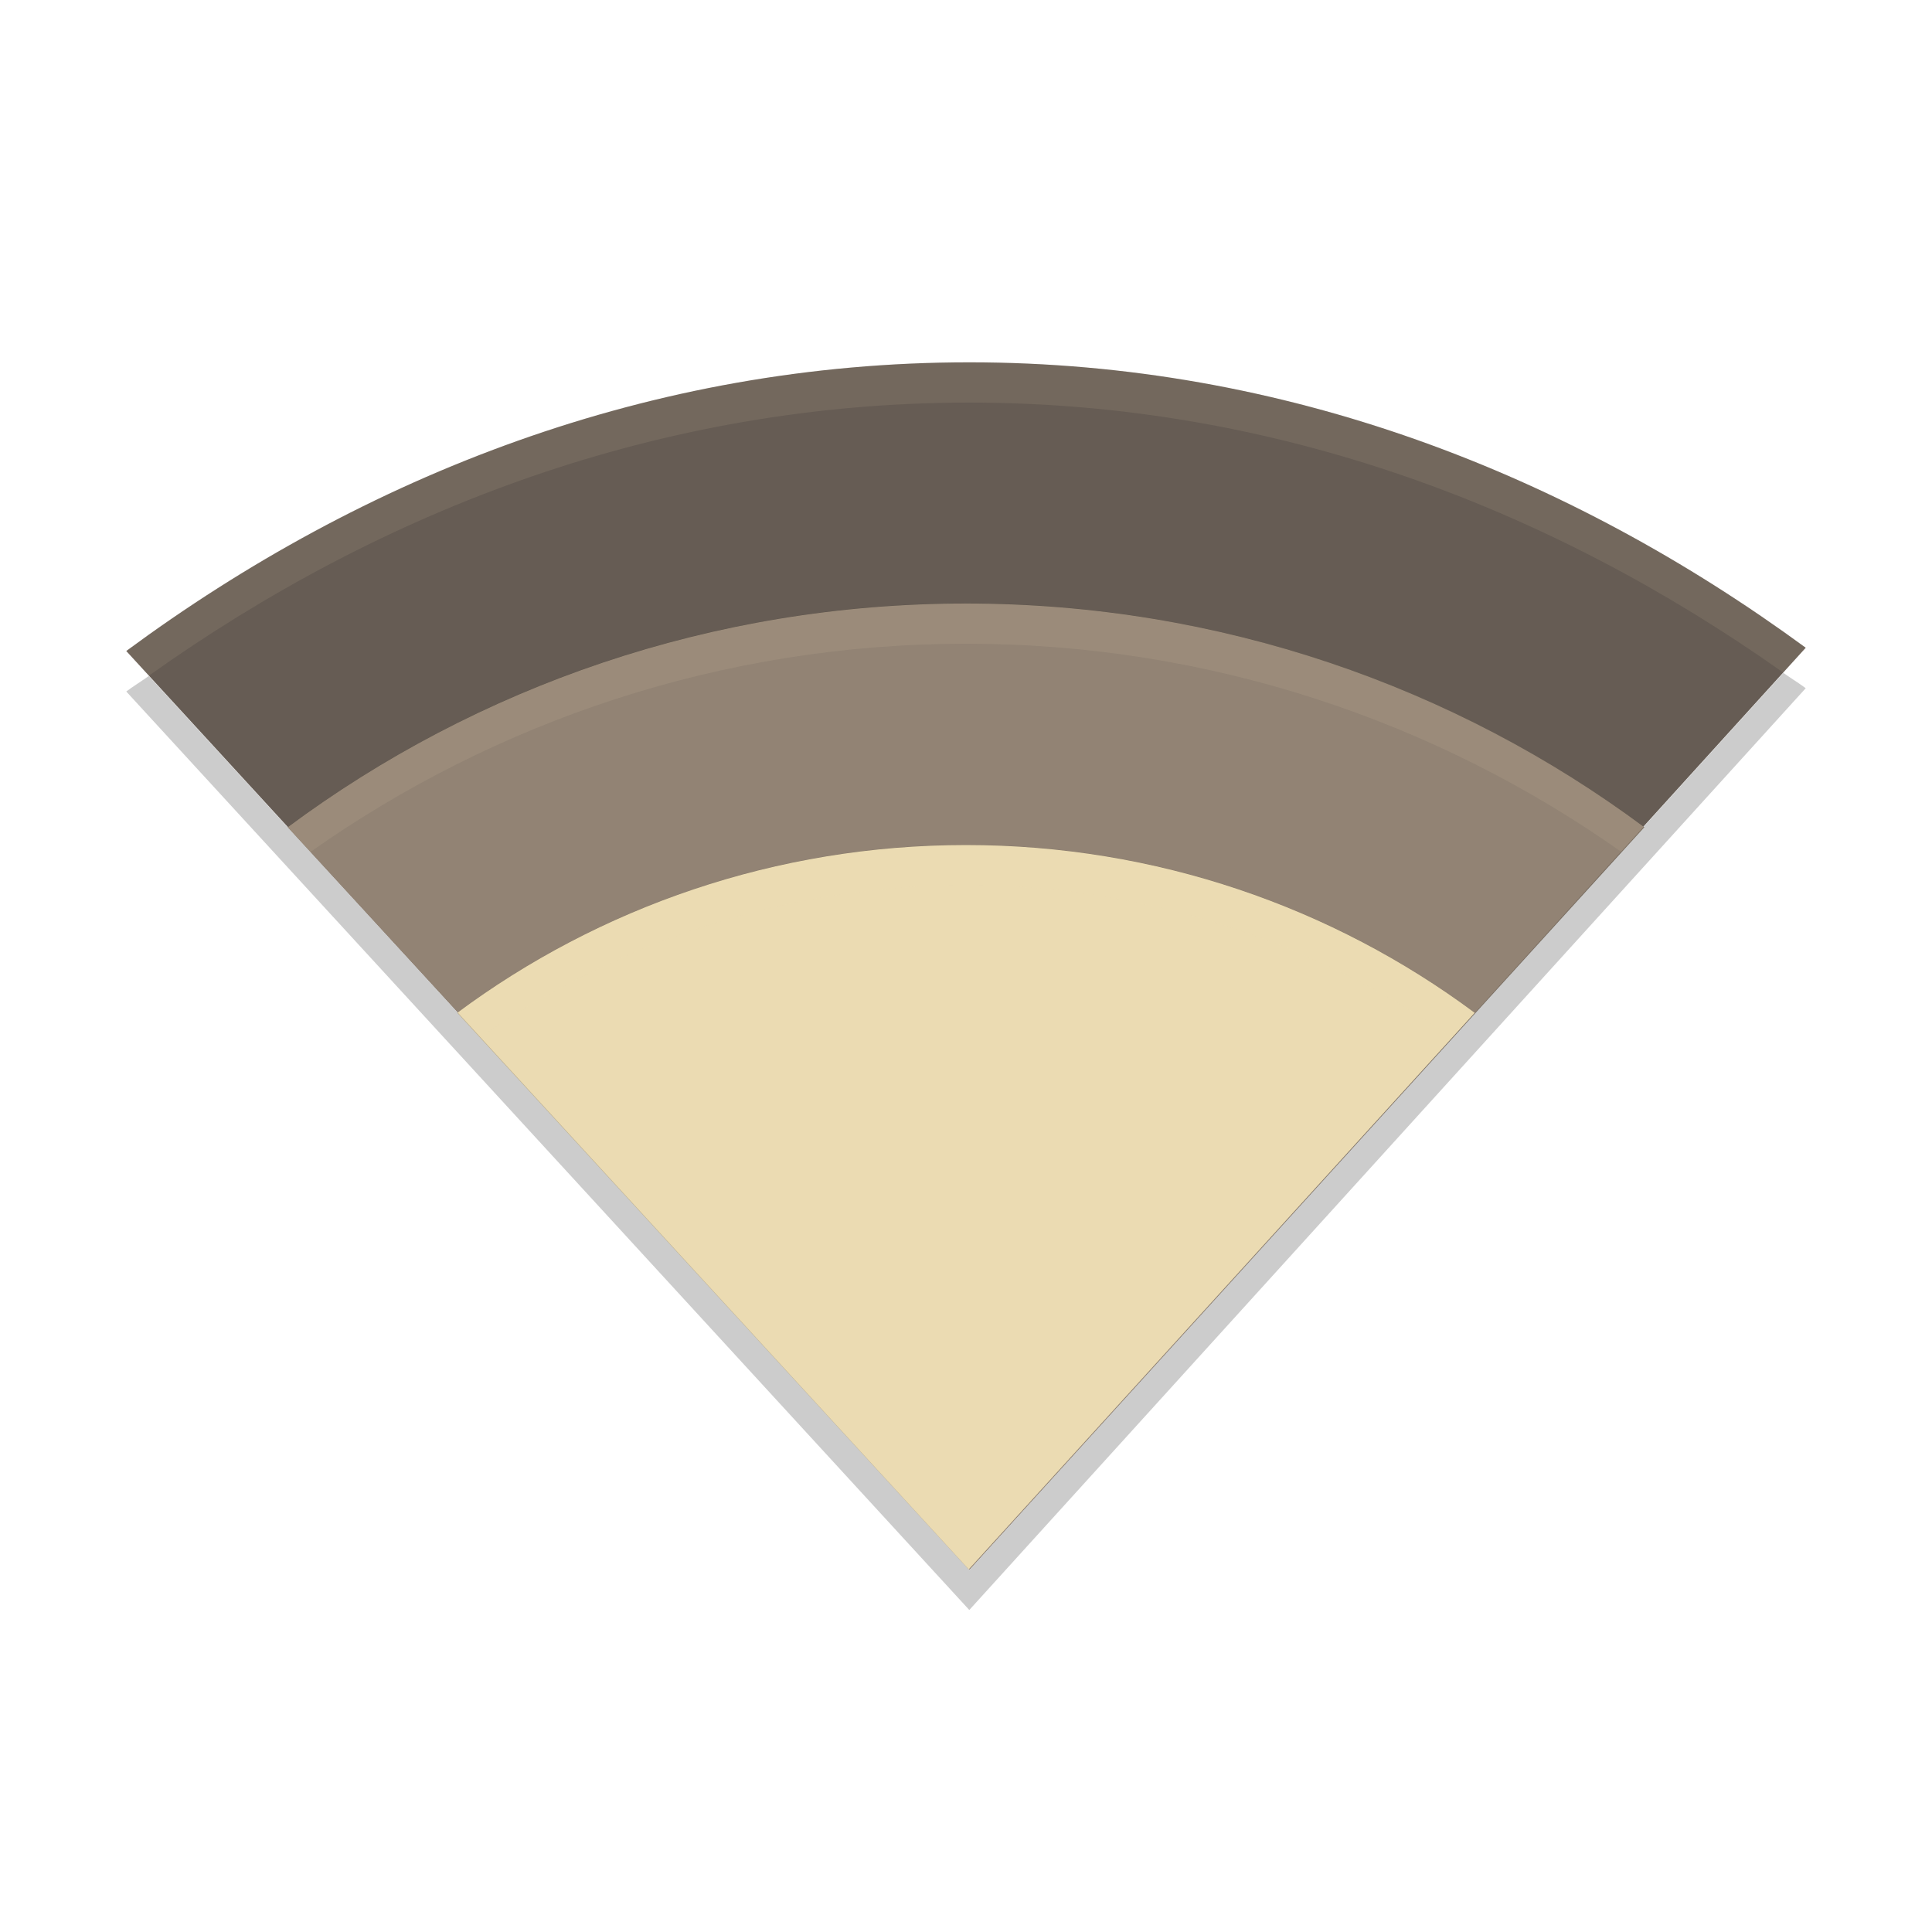
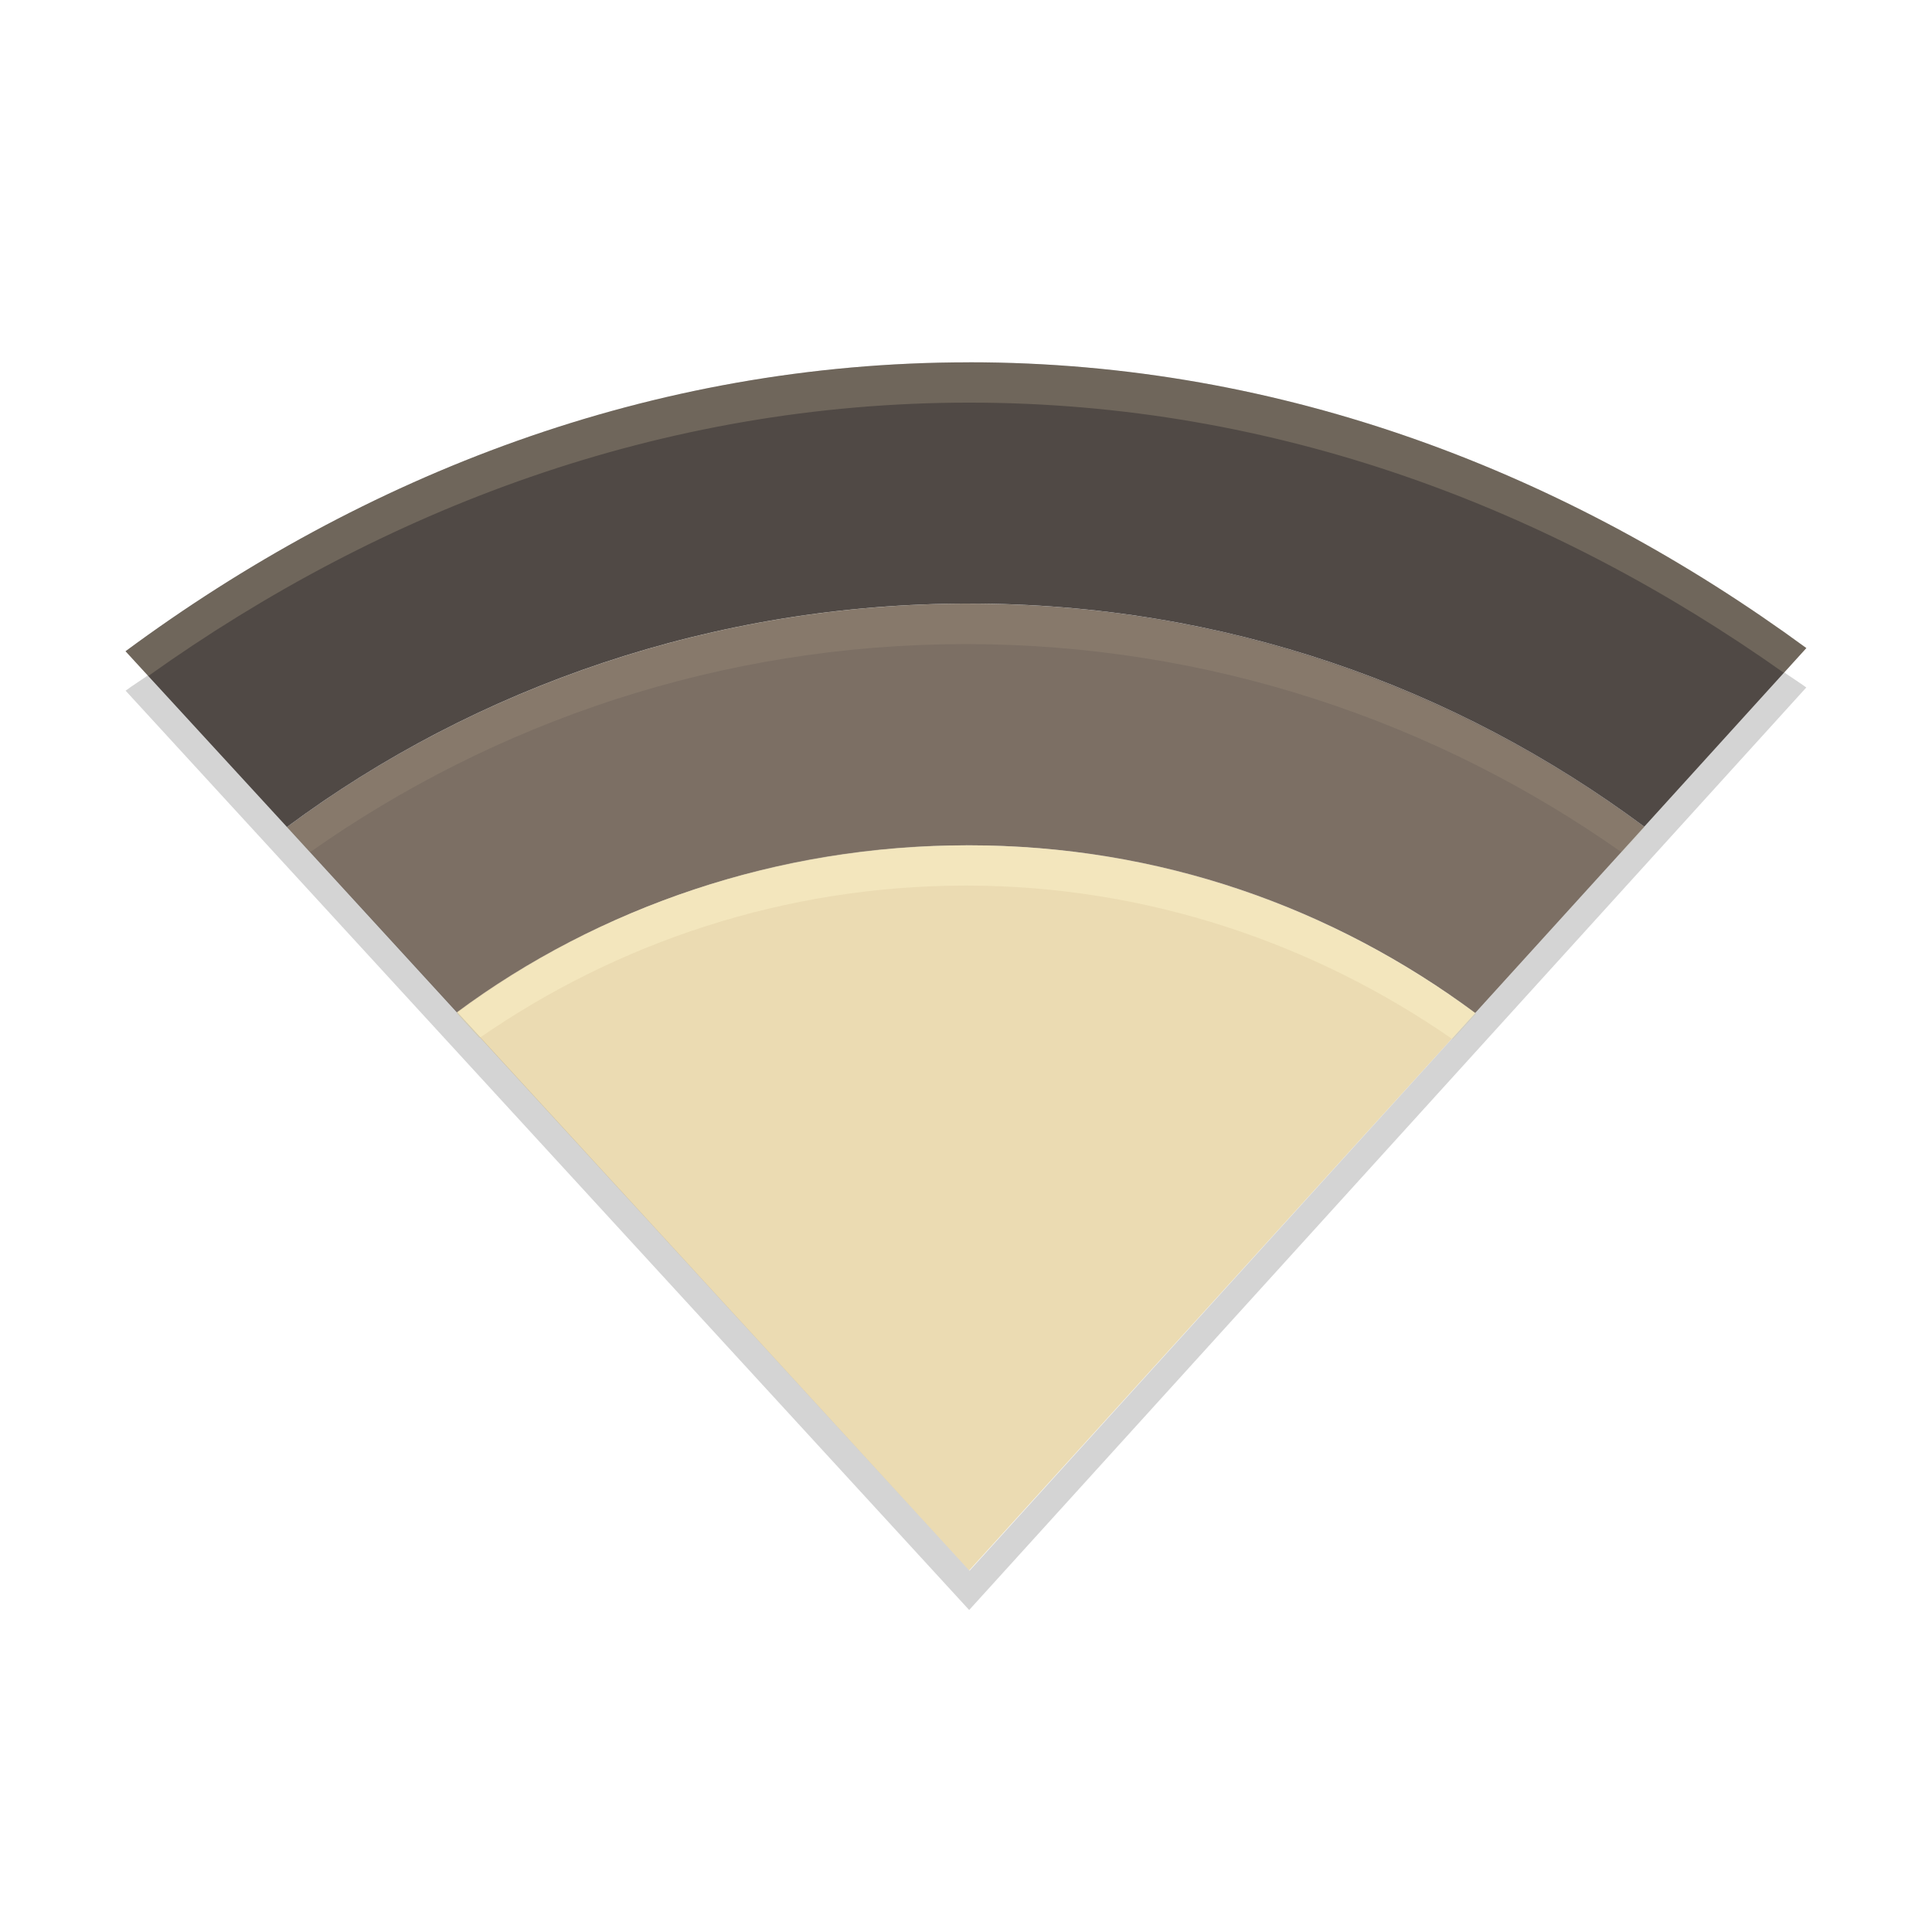
<svg xmlns="http://www.w3.org/2000/svg" width="48" height="48" version="1">
-   <defs>
-     <clipPath id="clipPath5078" clipPathUnits="userSpaceOnUse">
-       <path fill="#458588" d="m160 247c-7.913 0-15.037 2.812-20.945 7.172l20.94 22.82 20.78-22.9c-5.88-4.31-12.93-7.09-20.78-7.09z" />
-     </clipPath>
-     <clipPath id="clipPath5085" clipPathUnits="userSpaceOnUse">
-       <path fill="#458588" d="m160 247c-7.913 0-15.037 2.812-20.945 7.172l20.94 22.82 20.78-22.9c-5.88-4.31-12.93-7.09-20.78-7.09z" />
-     </clipPath>
-   </defs>
-   <path fill="#665c54" d="m24.082 9.002c-7.913 0-15.037 2.812-20.945 7.172l20.945 22.82 20.781-22.901c-5.885-4.312-12.929-7.091-20.781-7.091z" />
-   <path opacity=".2" d="m159.9 252.99c-6.304 0-12.154 2.067-16.853 5.559l16.941 18.441 16.765-18.441c-4.71-3.49-10.56-5.56-16.86-5.56z" clip-path="url(#clipPath5078)" filter="url(#filter5060)" transform="translate(-135.9 -238)" />
-   <path fill="#928374" d="m24 14.994c-6.304 0-12.154 2.067-16.853 5.559l16.941 18.441 16.765-18.442c-4.699-3.491-10.549-5.558-16.853-5.558z" />
-   <path opacity=".2" d="m159.9 258.99c-4.728 0-9.116 1.55-12.64 4.169l12.706 13.831 12.574-13.831c-3.524-2.619-7.912-4.169-12.64-4.169z" clip-path="url(#clipPath5085)" filter="url(#filter5064)" transform="translate(-135.9 -238)" />
-   <path fill="#ebdbb2" d="m24 20.994c-4.728 0-9.116 1.55-12.64 4.169l12.706 13.831 12.574-13.831c-3.524-2.619-7.912-4.169-12.64-4.169z" />
-   <path fill="#ebdbb2" opacity=".1" d="m24.082 9.002c-7.913 0-15.037 2.812-20.945 7.172l0.562 0.613c5.798-4.131 12.714-6.785 20.383-6.785 7.609 0 14.449 2.622 20.221 6.707l0.56-0.617c-5.887-4.311-12.93-7.09-20.783-7.09z" />
-   <path fill="#ebdbb2" opacity=".1" d="m24.001 14.993c-6.304 0-12.155 2.069-16.854 5.561l0.564 0.613c4.601-3.248 10.231-5.174 16.289-5.174 6.061 0 11.689 1.927 16.291 5.178l0.561-0.618c-4.698-3.492-10.547-5.561-16.851-5.561z" />
-   <path fill="#ebdbb2" opacity=".1" d="m24.001 20.993c-4.728 0-9.117 1.551-12.641 4.17l0.564 0.613c3.425-2.377 7.593-3.783 12.076-3.783 4.485 0 8.652 1.409 12.078 3.787l0.561-0.617c-3.523-2.619-7.91-4.17-12.638-4.17z" />
-   <path opacity=".2" d="m44.307 16.717-20.225 22.287-20.385-22.209c-0.184 0.131-0.378 0.25-0.56 0.385l20.945 22.82 20.781-22.902c-0.181-0.133-0.373-0.251-0.557-0.381z" />
+   <path d="m24.079 21.001c-4.732 0-9.2 1.526-12.729 4.148l12.729 13.868 12.568-13.846c-3.527-2.622-7.834-4.17-12.568-4.17z" fill="#ebdbb2" stroke-width="2.002" />
+   <path d="m24.079 14.996c-6.309 0-12.244 2.057-16.948 5.552l4.218 4.602h4e-3c3.529-2.62 7.995-4.148 12.726-4.148 4.734 0 9.043 1.545 12.57 4.168l4.203-4.629c-4.704-3.495-10.461-5.544-16.773-5.544z" fill="#7c6f64" stroke-width="2.002" />
+   <path d="m24.079 9.002c-7.921 0-15.055 2.814-20.96 7.178 3.135 3.414 4.011 4.367 4.011 4.367 4.704-3.495 10.639-5.552 16.948-5.552 6.311 0 12.068 2.049 16.773 5.544l4.027-4.438c-5.891-4.316-12.943-7.1-20.8-7.1z" fill="#504945" stroke-width="2.002" />
+   <path d="m24.079 9.003c-7.921 0-15.053 2.814-20.958 7.178l0.563 0.614c5.803-4.136 12.727-6.792 20.398-6.792 7.617 0 14.465 2.624 20.238 6.714l0.561-0.618c-5.893-4.316-12.943-7.096-20.798-7.096z" fill="#ebdbb2" opacity=".2" stroke-width="2.002" />
+   <path d="m23.999 14.998c-6.309 0-12.167 2.072-16.871 5.567l0.564 0.615c4.606-3.251 10.241-5.178 16.304-5.178 6.067 0 11.7 1.929 16.308 5.183l0.56-0.618c-4.702-3.495-10.557-5.567-16.867-5.567z" fill="#ebdbb2" opacity=".1" stroke-width="2.002" />
+   <path d="m23.999 21.001c-4.732 0-9.126 1.553-12.653 4.174l0.565 0.614c3.429-2.378 7.601-3.787 12.089-3.787 4.49 0 8.663 1.439 12.092 3.82l0.583-0.641c-3.527-2.622-7.942-4.181-12.674-4.181z" fill="#fbf1c7" opacity=".5" stroke-width="2.002" />
+   <path d="m44.317 16.715-20.23 22.31-20.406-22.25c-0.184 0.13-0.378 0.249-0.56 0.385l20.958 22.84 20.798-22.92c-0.182-0.132-0.372-0.25-0.556-0.38z" fill="#282828" opacity=".2" stroke-width="2.002" />
</svg>
